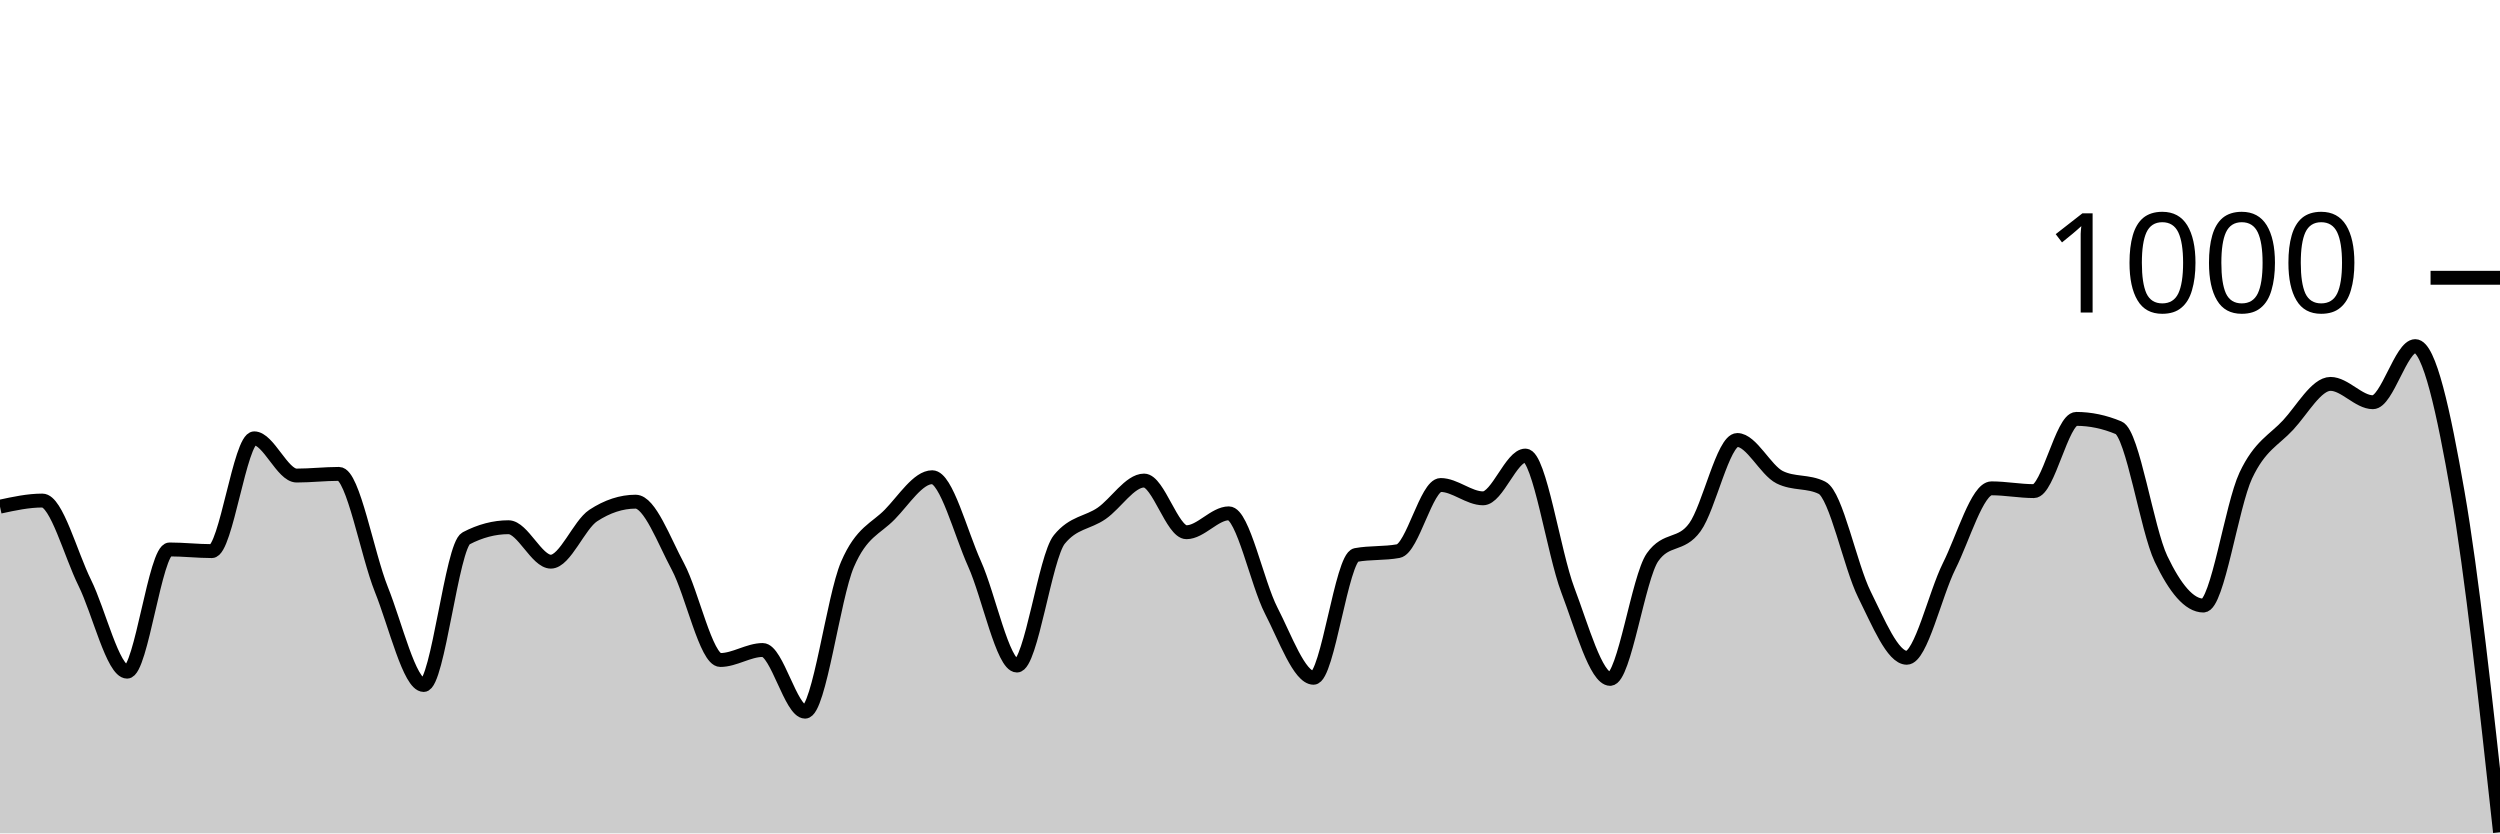
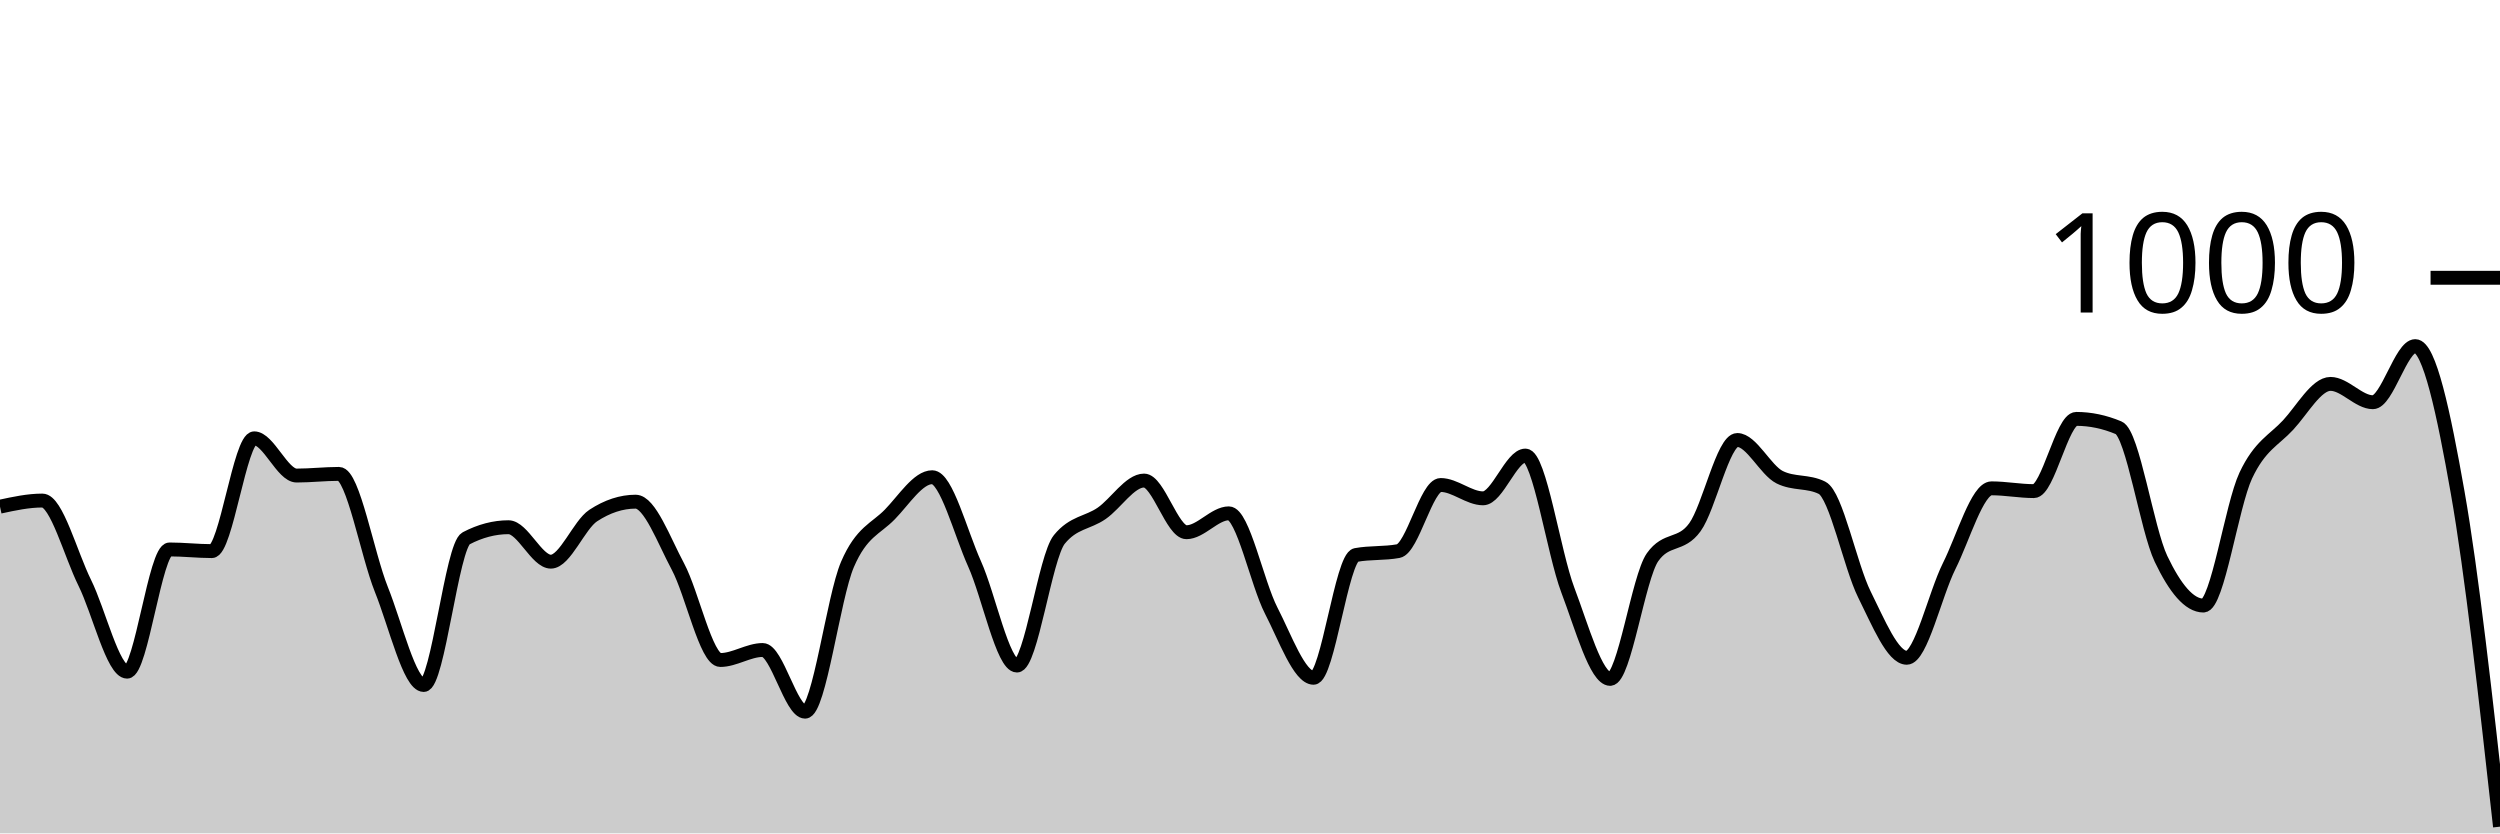
<svg xmlns="http://www.w3.org/2000/svg" viewBox="0 0 180 60">
  <g transform="translate(0,20)">
-     <path class="area" fill="rgba(0, 0, 0, 0.2)" d="M0,16.48C1.017,16.26,2.034,16.04,3.051,16.04C4.068,16.04,5.085,19.907,6.102,21.96C7.119,24.013,8.136,28.36,9.153,28.36C10.169,28.36,11.186,19.56,12.203,19.56C13.22,19.56,14.237,19.68,15.254,19.68C16.271,19.68,17.288,11.56,18.305,11.56C19.322,11.56,20.339,14.24,21.356,14.24C22.373,14.24,23.39,14.12,24.407,14.12C25.424,14.12,26.441,19.907,27.458,22.44C28.475,24.973,29.492,29.32,30.508,29.32C31.525,29.32,32.542,19.293,33.559,18.76C34.576,18.227,35.593,17.96,36.61,17.96C37.627,17.96,38.644,20.44,39.661,20.44C40.678,20.44,41.695,17.787,42.712,17.12C43.729,16.453,44.746,16.12,45.763,16.12C46.78,16.12,47.797,18.9,48.814,20.8C49.831,22.7,50.847,27.52,51.864,27.52C52.881,27.52,53.898,26.8,54.915,26.8C55.932,26.8,56.949,31.24,57.966,31.24C58.983,31.24,60,23.007,61.017,20.64C62.034,18.273,63.051,18.087,64.068,17.04C65.085,15.993,66.102,14.36,67.119,14.36C68.136,14.36,69.153,18.34,70.169,20.6C71.186,22.86,72.203,27.92,73.22,27.92C74.237,27.92,75.254,20.093,76.271,18.84C77.288,17.587,78.305,17.667,79.322,16.96C80.339,16.253,81.356,14.6,82.373,14.6C83.39,14.6,84.407,18.32,85.424,18.32C86.441,18.32,87.458,16.96,88.475,16.96C89.492,16.96,90.508,21.987,91.525,23.96C92.542,25.933,93.559,28.8,94.576,28.8C95.593,28.8,96.61,20.147,97.627,19.96C98.644,19.773,99.661,19.867,100.678,19.68C101.695,19.493,102.712,14.92,103.729,14.92C104.746,14.92,105.763,15.88,106.78,15.88C107.797,15.88,108.814,12.8,109.831,12.8C110.847,12.8,111.864,19.8,112.881,22.48C113.898,25.16,114.915,28.88,115.932,28.88C116.949,28.88,117.966,21.56,118.983,20.12C120,18.68,121.017,19.367,122.034,17.96C123.051,16.553,124.068,11.68,125.085,11.68C126.102,11.68,127.119,13.853,128.136,14.36C129.153,14.867,130.169,14.613,131.186,15.12C132.203,15.627,133.22,20.76,134.237,22.8C135.254,24.84,136.271,27.36,137.288,27.36C138.305,27.36,139.322,22.793,140.339,20.76C141.356,18.727,142.373,15.16,143.39,15.16C144.407,15.16,145.424,15.36,146.441,15.36C147.458,15.36,148.475,10.16,149.492,10.16C150.508,10.16,151.525,10.373,152.542,10.8C153.559,11.227,154.576,18.107,155.593,20.24C156.61,22.373,157.627,23.6,158.644,23.6C159.661,23.6,160.678,16.407,161.695,14.24C162.712,12.073,163.729,11.7,164.746,10.6C165.763,9.5,166.78,7.64,167.797,7.64C168.814,7.64,169.831,8.96,170.847,8.96C171.864,8.96,172.881,4.92,173.898,4.92C174.915,4.92,175.932,9.607,176.949,15.44C177.966,21.273,178.983,30.597,180,39.92L180,40C178.983,40,177.966,40,176.949,40C175.932,40,174.915,40,173.898,40C172.881,40,171.864,40,170.847,40C169.831,40,168.814,40,167.797,40C166.78,40,165.763,40,164.746,40C163.729,40,162.712,40,161.695,40C160.678,40,159.661,40,158.644,40C157.627,40,156.61,40,155.593,40C154.576,40,153.559,40,152.542,40C151.525,40,150.508,40,149.492,40C148.475,40,147.458,40,146.441,40C145.424,40,144.407,40,143.39,40C142.373,40,141.356,40,140.339,40C139.322,40,138.305,40,137.288,40C136.271,40,135.254,40,134.237,40C133.22,40,132.203,40,131.186,40C130.169,40,129.153,40,128.136,40C127.119,40,126.102,40,125.085,40C124.068,40,123.051,40,122.034,40C121.017,40,120,40,118.983,40C117.966,40,116.949,40,115.932,40C114.915,40,113.898,40,112.881,40C111.864,40,110.847,40,109.831,40C108.814,40,107.797,40,106.78,40C105.763,40,104.746,40,103.729,40C102.712,40,101.695,40,100.678,40C99.661,40,98.644,40,97.627,40C96.61,40,95.593,40,94.576,40C93.559,40,92.542,40,91.525,40C90.508,40,89.492,40,88.475,40C87.458,40,86.441,40,85.424,40C84.407,40,83.39,40,82.373,40C81.356,40,80.339,40,79.322,40C78.305,40,77.288,40,76.271,40C75.254,40,74.237,40,73.22,40C72.203,40,71.186,40,70.169,40C69.153,40,68.136,40,67.119,40C66.102,40,65.085,40,64.068,40C63.051,40,62.034,40,61.017,40C60,40,58.983,40,57.966,40C56.949,40,55.932,40,54.915,40C53.898,40,52.881,40,51.864,40C50.847,40,49.831,40,48.814,40C47.797,40,46.78,40,45.763,40C44.746,40,43.729,40,42.712,40C41.695,40,40.678,40,39.661,40C38.644,40,37.627,40,36.61,40C35.593,40,34.576,40,33.559,40C32.542,40,31.525,40,30.508,40C29.492,40,28.475,40,27.458,40C26.441,40,25.424,40,24.407,40C23.39,40,22.373,40,21.356,40C20.339,40,19.322,40,18.305,40C17.288,40,16.271,40,15.254,40C14.237,40,13.22,40,12.203,40C11.186,40,10.169,40,9.153,40C8.136,40,7.119,40,6.102,40C5.085,40,4.068,40,3.051,40C2.034,40,1.017,40,0,40Z" />
-     <path class="line" stroke="black" fill="none" d="M0,16.48C1.017,16.26,2.034,16.04,3.051,16.04C4.068,16.04,5.085,19.907,6.102,21.96C7.119,24.013,8.136,28.36,9.153,28.36C10.169,28.36,11.186,19.56,12.203,19.56C13.22,19.56,14.237,19.68,15.254,19.68C16.271,19.68,17.288,11.56,18.305,11.56C19.322,11.56,20.339,14.24,21.356,14.24C22.373,14.24,23.39,14.12,24.407,14.12C25.424,14.12,26.441,19.907,27.458,22.44C28.475,24.973,29.492,29.32,30.508,29.32C31.525,29.32,32.542,19.293,33.559,18.76C34.576,18.227,35.593,17.96,36.61,17.96C37.627,17.96,38.644,20.44,39.661,20.44C40.678,20.44,41.695,17.787,42.712,17.12C43.729,16.453,44.746,16.12,45.763,16.12C46.78,16.12,47.797,18.9,48.814,20.8C49.831,22.7,50.847,27.52,51.864,27.52C52.881,27.52,53.898,26.8,54.915,26.8C55.932,26.8,56.949,31.24,57.966,31.24C58.983,31.24,60,23.007,61.017,20.64C62.034,18.273,63.051,18.087,64.068,17.04C65.085,15.993,66.102,14.36,67.119,14.36C68.136,14.36,69.153,18.34,70.169,20.6C71.186,22.86,72.203,27.92,73.22,27.92C74.237,27.92,75.254,20.093,76.271,18.84C77.288,17.587,78.305,17.667,79.322,16.96C80.339,16.253,81.356,14.6,82.373,14.6C83.39,14.6,84.407,18.32,85.424,18.32C86.441,18.32,87.458,16.96,88.475,16.96C89.492,16.96,90.508,21.987,91.525,23.96C92.542,25.933,93.559,28.8,94.576,28.8C95.593,28.8,96.61,20.147,97.627,19.96C98.644,19.773,99.661,19.867,100.678,19.68C101.695,19.493,102.712,14.92,103.729,14.92C104.746,14.92,105.763,15.88,106.78,15.88C107.797,15.88,108.814,12.8,109.831,12.8C110.847,12.8,111.864,19.8,112.881,22.48C113.898,25.16,114.915,28.88,115.932,28.88C116.949,28.88,117.966,21.56,118.983,20.12C120,18.68,121.017,19.367,122.034,17.96C123.051,16.553,124.068,11.68,125.085,11.68C126.102,11.68,127.119,13.853,128.136,14.36C129.153,14.867,130.169,14.613,131.186,15.12C132.203,15.627,133.22,20.76,134.237,22.8C135.254,24.84,136.271,27.36,137.288,27.36C138.305,27.36,139.322,22.793,140.339,20.76C141.356,18.727,142.373,15.16,143.39,15.16C144.407,15.16,145.424,15.36,146.441,15.36C147.458,15.36,148.475,10.16,149.492,10.16C150.508,10.16,151.525,10.373,152.542,10.8C153.559,11.227,154.576,18.107,155.593,20.24C156.61,22.373,157.627,23.6,158.644,23.6C159.661,23.6,160.678,16.407,161.695,14.24C162.712,12.073,163.729,11.7,164.746,10.6C165.763,9.5,166.78,7.64,167.797,7.64C168.814,7.64,169.831,8.96,170.847,8.96C171.864,8.96,172.881,4.92,173.898,4.92C174.915,4.92,175.932,9.607,176.949,15.44C177.966,21.273,178.983,30.597,180,39.92" />
+     <path class="area" fill="rgba(0, 0, 0, 0.2)" d="M0,16.48C1.017,16.26,2.034,16.04,3.051,16.04C4.068,16.04,5.085,19.907,6.102,21.96C7.119,24.013,8.136,28.36,9.153,28.36C10.169,28.36,11.186,19.56,12.203,19.56C13.22,19.56,14.237,19.68,15.254,19.68C16.271,19.68,17.288,11.56,18.305,11.56C19.322,11.56,20.339,14.24,21.356,14.24C22.373,14.24,23.39,14.12,24.407,14.12C25.424,14.12,26.441,19.907,27.458,22.44C28.475,24.973,29.492,29.32,30.508,29.32C31.525,29.32,32.542,19.293,33.559,18.76C34.576,18.227,35.593,17.96,36.61,17.96C37.627,17.96,38.644,20.44,39.661,20.44C40.678,20.44,41.695,17.787,42.712,17.12C43.729,16.453,44.746,16.12,45.763,16.12C46.78,16.12,47.797,18.9,48.814,20.8C49.831,22.7,50.847,27.52,51.864,27.52C52.881,27.52,53.898,26.8,54.915,26.8C55.932,26.8,56.949,31.24,57.966,31.24C58.983,31.24,60,23.007,61.017,20.64C62.034,18.273,63.051,18.087,64.068,17.04C65.085,15.993,66.102,14.36,67.119,14.36C68.136,14.36,69.153,18.34,70.169,20.6C71.186,22.86,72.203,27.92,73.22,27.92C74.237,27.92,75.254,20.093,76.271,18.84C77.288,17.587,78.305,17.667,79.322,16.96C80.339,16.253,81.356,14.6,82.373,14.6C83.39,14.6,84.407,18.32,85.424,18.32C86.441,18.32,87.458,16.96,88.475,16.96C89.492,16.96,90.508,21.987,91.525,23.96C92.542,25.933,93.559,28.8,94.576,28.8C95.593,28.8,96.61,20.147,97.627,19.96C98.644,19.773,99.661,19.867,100.678,19.68C101.695,19.493,102.712,14.92,103.729,14.92C104.746,14.92,105.763,15.88,106.78,15.88C107.797,15.88,108.814,12.8,109.831,12.8C110.847,12.8,111.864,19.8,112.881,22.48C113.898,25.16,114.915,28.88,115.932,28.88C116.949,28.88,117.966,21.56,118.983,20.12C120,18.68,121.017,19.367,122.034,17.96C123.051,16.553,124.068,11.68,125.085,11.68C126.102,11.68,127.119,13.853,128.136,14.36C129.153,14.867,130.169,14.613,131.186,15.12C132.203,15.627,133.22,20.76,134.237,22.8C135.254,24.84,136.271,27.36,137.288,27.36C138.305,27.36,139.322,22.793,140.339,20.76C141.356,18.727,142.373,15.16,143.39,15.16C144.407,15.16,145.424,15.36,146.441,15.36C147.458,15.36,148.475,10.16,149.492,10.16C150.508,10.16,151.525,10.373,152.542,10.8C153.559,11.227,154.576,18.107,155.593,20.24C156.61,22.373,157.627,23.6,158.644,23.6C159.661,23.6,160.678,16.407,161.695,14.24C162.712,12.073,163.729,11.7,164.746,10.6C165.763,9.5,166.78,7.64,167.797,7.64C168.814,7.64,169.831,8.96,170.847,8.96C171.864,8.96,172.881,4.92,173.898,4.92C174.915,4.92,175.932,9.673,176.949,15.44C177.966,21.207,178.983,30.363,180,39.52L180,40C178.983,40,177.966,40,176.949,40C175.932,40,174.915,40,173.898,40C172.881,40,171.864,40,170.847,40C169.831,40,168.814,40,167.797,40C166.78,40,165.763,40,164.746,40C163.729,40,162.712,40,161.695,40C160.678,40,159.661,40,158.644,40C157.627,40,156.61,40,155.593,40C154.576,40,153.559,40,152.542,40C151.525,40,150.508,40,149.492,40C148.475,40,147.458,40,146.441,40C145.424,40,144.407,40,143.39,40C142.373,40,141.356,40,140.339,40C139.322,40,138.305,40,137.288,40C136.271,40,135.254,40,134.237,40C133.22,40,132.203,40,131.186,40C130.169,40,129.153,40,128.136,40C127.119,40,126.102,40,125.085,40C124.068,40,123.051,40,122.034,40C121.017,40,120,40,118.983,40C117.966,40,116.949,40,115.932,40C114.915,40,113.898,40,112.881,40C111.864,40,110.847,40,109.831,40C108.814,40,107.797,40,106.78,40C105.763,40,104.746,40,103.729,40C102.712,40,101.695,40,100.678,40C99.661,40,98.644,40,97.627,40C96.61,40,95.593,40,94.576,40C93.559,40,92.542,40,91.525,40C90.508,40,89.492,40,88.475,40C87.458,40,86.441,40,85.424,40C84.407,40,83.39,40,82.373,40C81.356,40,80.339,40,79.322,40C78.305,40,77.288,40,76.271,40C75.254,40,74.237,40,73.22,40C72.203,40,71.186,40,70.169,40C69.153,40,68.136,40,67.119,40C66.102,40,65.085,40,64.068,40C63.051,40,62.034,40,61.017,40C60,40,58.983,40,57.966,40C56.949,40,55.932,40,54.915,40C53.898,40,52.881,40,51.864,40C50.847,40,49.831,40,48.814,40C47.797,40,46.78,40,45.763,40C44.746,40,43.729,40,42.712,40C41.695,40,40.678,40,39.661,40C38.644,40,37.627,40,36.61,40C35.593,40,34.576,40,33.559,40C32.542,40,31.525,40,30.508,40C29.492,40,28.475,40,27.458,40C26.441,40,25.424,40,24.407,40C23.39,40,22.373,40,21.356,40C20.339,40,19.322,40,18.305,40C17.288,40,16.271,40,15.254,40C14.237,40,13.22,40,12.203,40C11.186,40,10.169,40,9.153,40C8.136,40,7.119,40,6.102,40C5.085,40,4.068,40,3.051,40C2.034,40,1.017,40,0,40Z" />
+     <path class="line" stroke="black" fill="none" d="M0,16.48C1.017,16.26,2.034,16.04,3.051,16.04C4.068,16.04,5.085,19.907,6.102,21.96C7.119,24.013,8.136,28.36,9.153,28.36C10.169,28.36,11.186,19.56,12.203,19.56C13.22,19.56,14.237,19.68,15.254,19.68C16.271,19.68,17.288,11.56,18.305,11.56C19.322,11.56,20.339,14.24,21.356,14.24C22.373,14.24,23.39,14.12,24.407,14.12C25.424,14.12,26.441,19.907,27.458,22.44C28.475,24.973,29.492,29.32,30.508,29.32C31.525,29.32,32.542,19.293,33.559,18.76C34.576,18.227,35.593,17.96,36.61,17.96C37.627,17.96,38.644,20.44,39.661,20.44C40.678,20.44,41.695,17.787,42.712,17.12C43.729,16.453,44.746,16.12,45.763,16.12C46.78,16.12,47.797,18.9,48.814,20.8C49.831,22.7,50.847,27.52,51.864,27.52C52.881,27.52,53.898,26.8,54.915,26.8C55.932,26.8,56.949,31.24,57.966,31.24C58.983,31.24,60,23.007,61.017,20.64C62.034,18.273,63.051,18.087,64.068,17.04C65.085,15.993,66.102,14.36,67.119,14.36C68.136,14.36,69.153,18.34,70.169,20.6C71.186,22.86,72.203,27.92,73.22,27.92C74.237,27.92,75.254,20.093,76.271,18.84C77.288,17.587,78.305,17.667,79.322,16.96C80.339,16.253,81.356,14.6,82.373,14.6C83.39,14.6,84.407,18.32,85.424,18.32C86.441,18.32,87.458,16.96,88.475,16.96C89.492,16.96,90.508,21.987,91.525,23.96C92.542,25.933,93.559,28.8,94.576,28.8C95.593,28.8,96.61,20.147,97.627,19.96C98.644,19.773,99.661,19.867,100.678,19.68C101.695,19.493,102.712,14.92,103.729,14.92C104.746,14.92,105.763,15.88,106.78,15.88C107.797,15.88,108.814,12.8,109.831,12.8C110.847,12.8,111.864,19.8,112.881,22.48C113.898,25.16,114.915,28.88,115.932,28.88C116.949,28.88,117.966,21.56,118.983,20.12C120,18.68,121.017,19.367,122.034,17.96C123.051,16.553,124.068,11.68,125.085,11.68C126.102,11.68,127.119,13.853,128.136,14.36C129.153,14.867,130.169,14.613,131.186,15.12C132.203,15.627,133.22,20.76,134.237,22.8C135.254,24.84,136.271,27.36,137.288,27.36C138.305,27.36,139.322,22.793,140.339,20.76C141.356,18.727,142.373,15.16,143.39,15.16C144.407,15.16,145.424,15.36,146.441,15.36C147.458,15.36,148.475,10.16,149.492,10.16C150.508,10.16,151.525,10.373,152.542,10.8C153.559,11.227,154.576,18.107,155.593,20.24C156.61,22.373,157.627,23.6,158.644,23.6C159.661,23.6,160.678,16.407,161.695,14.24C162.712,12.073,163.729,11.7,164.746,10.6C165.763,9.5,166.78,7.64,167.797,7.64C168.814,7.64,169.831,8.96,170.847,8.96C171.864,8.96,172.881,4.92,173.898,4.92C174.915,4.92,175.932,9.673,176.949,15.44C177.966,21.207,178.983,30.363,180,39.52" />
    <path class="axis-ceiling" stroke-width="1" stroke="black" fill="none" d="M175,0L180,0" />
    <text class="axis-ceiling-label" font-family="sans-serif" text-anchor="end" font-size="10px" x="170" y="2.5">1000</text>
  </g>
</svg>
